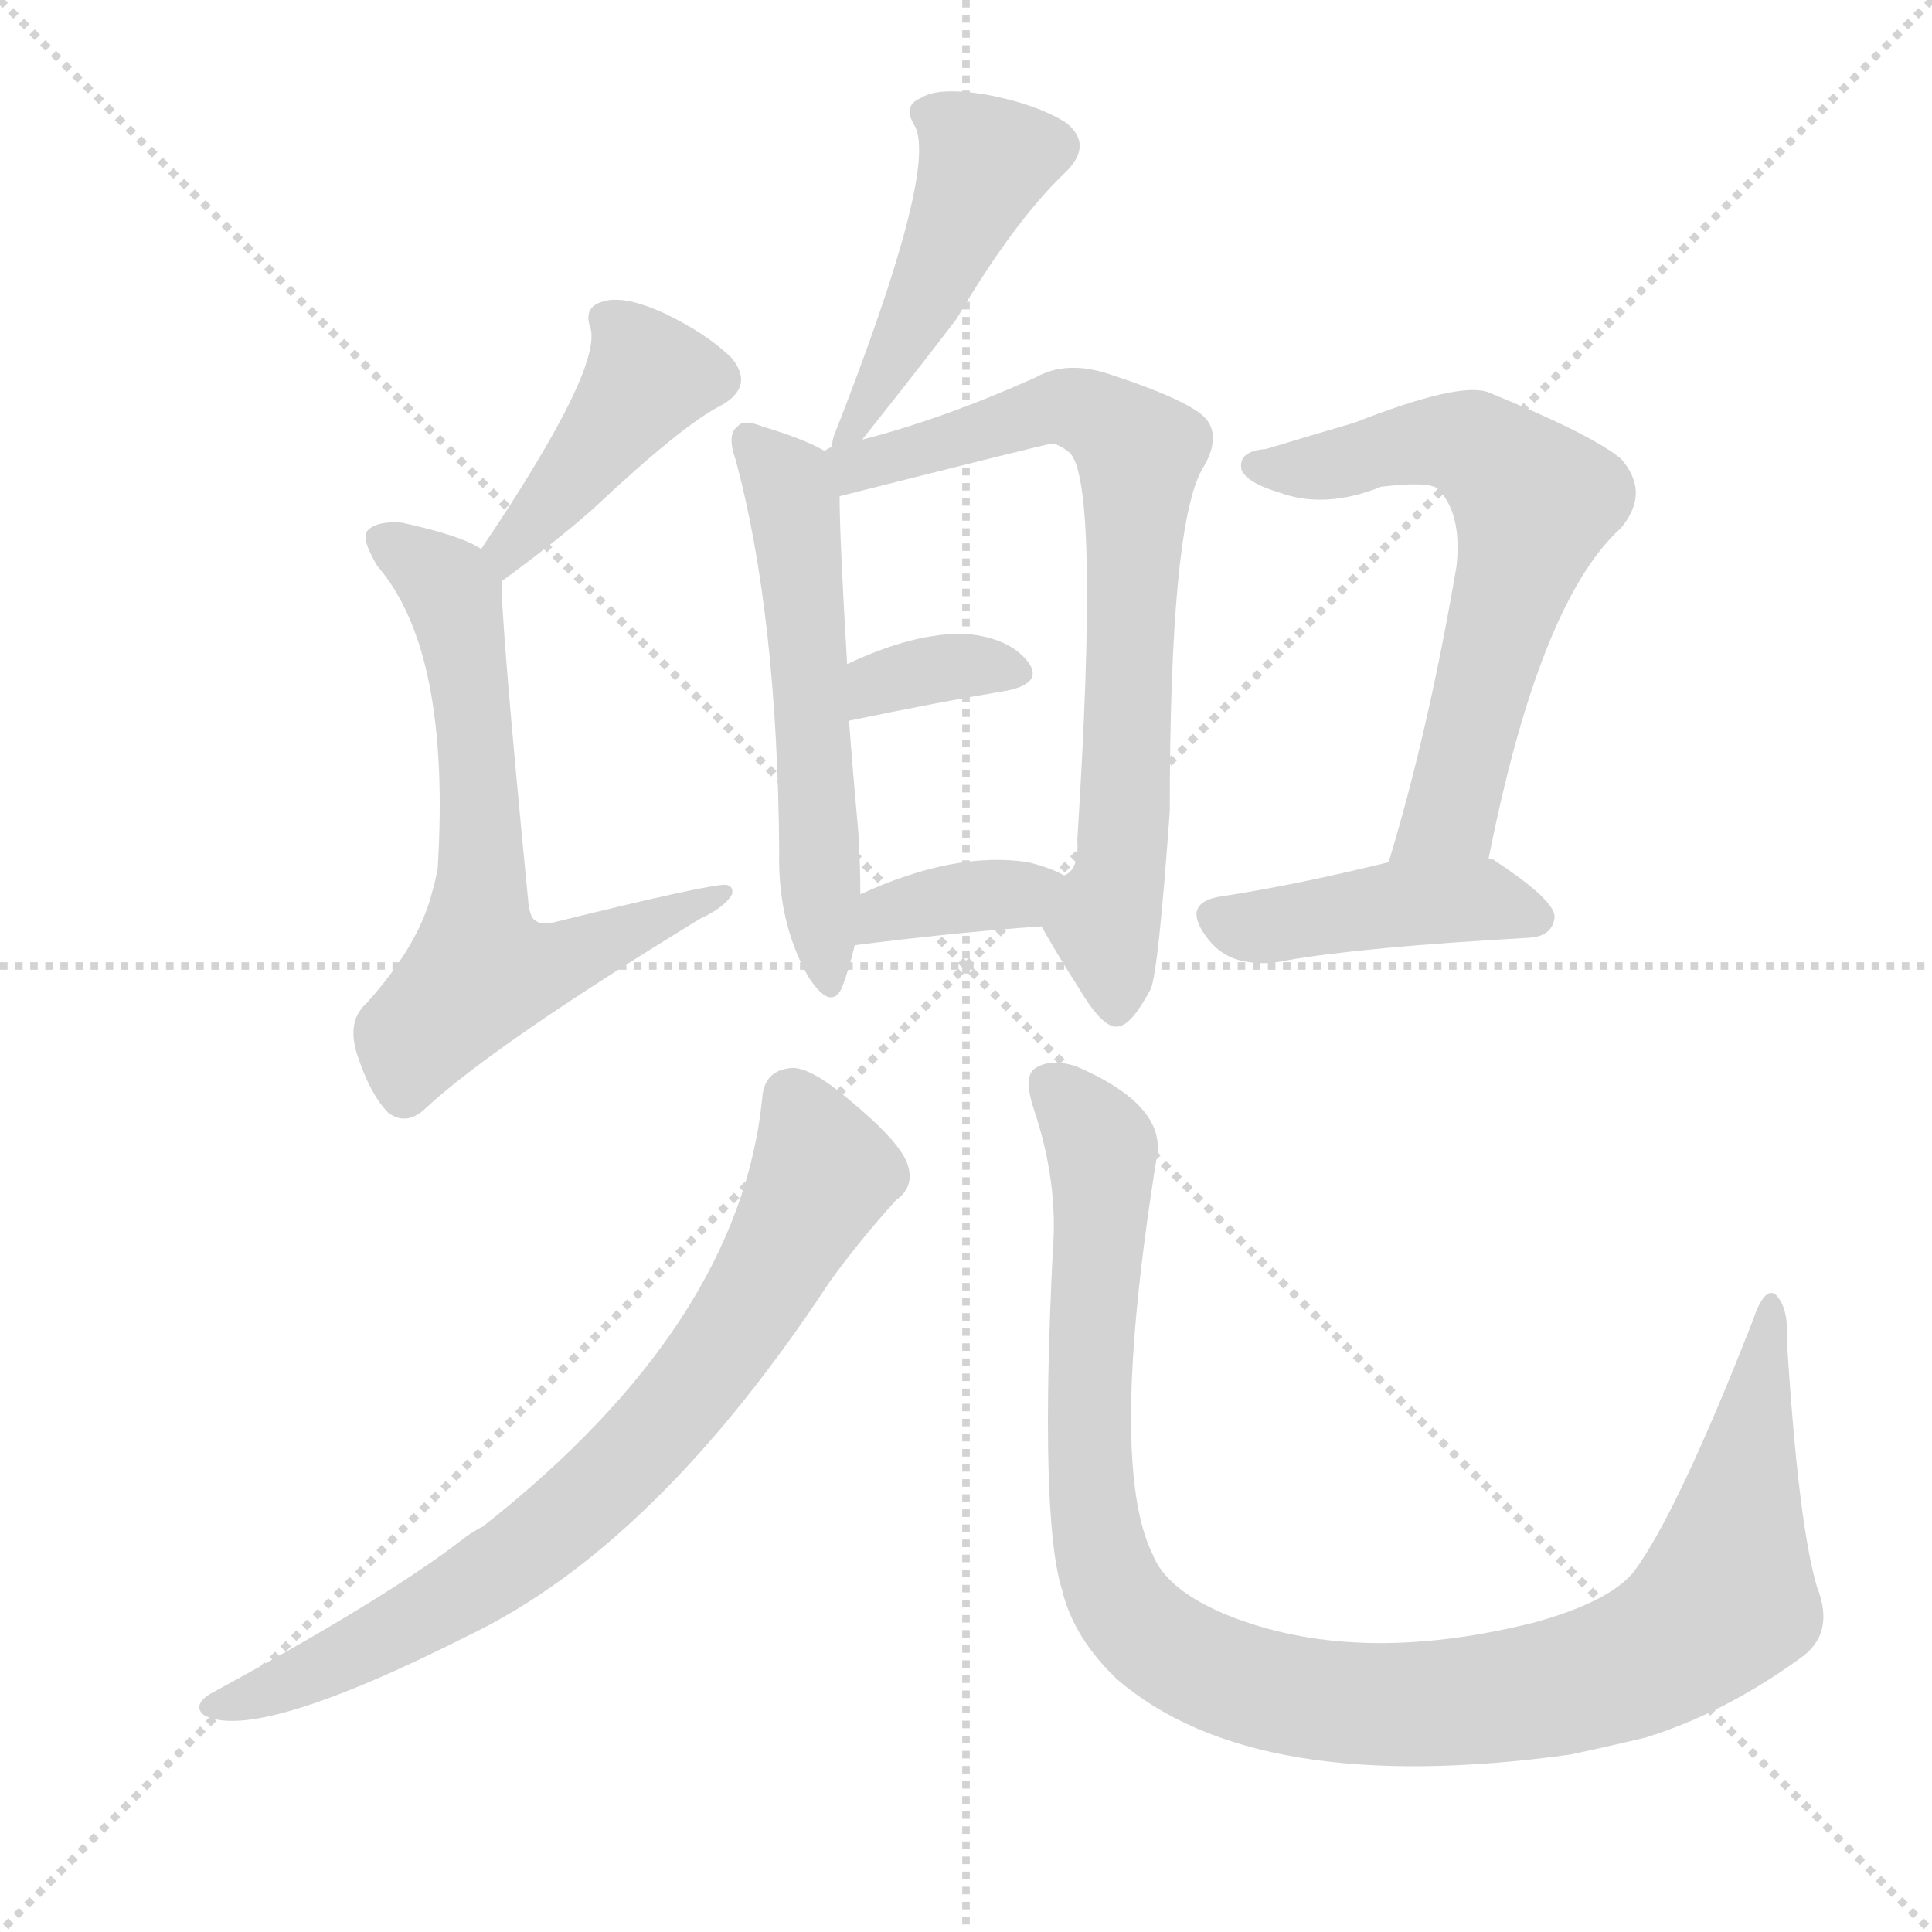
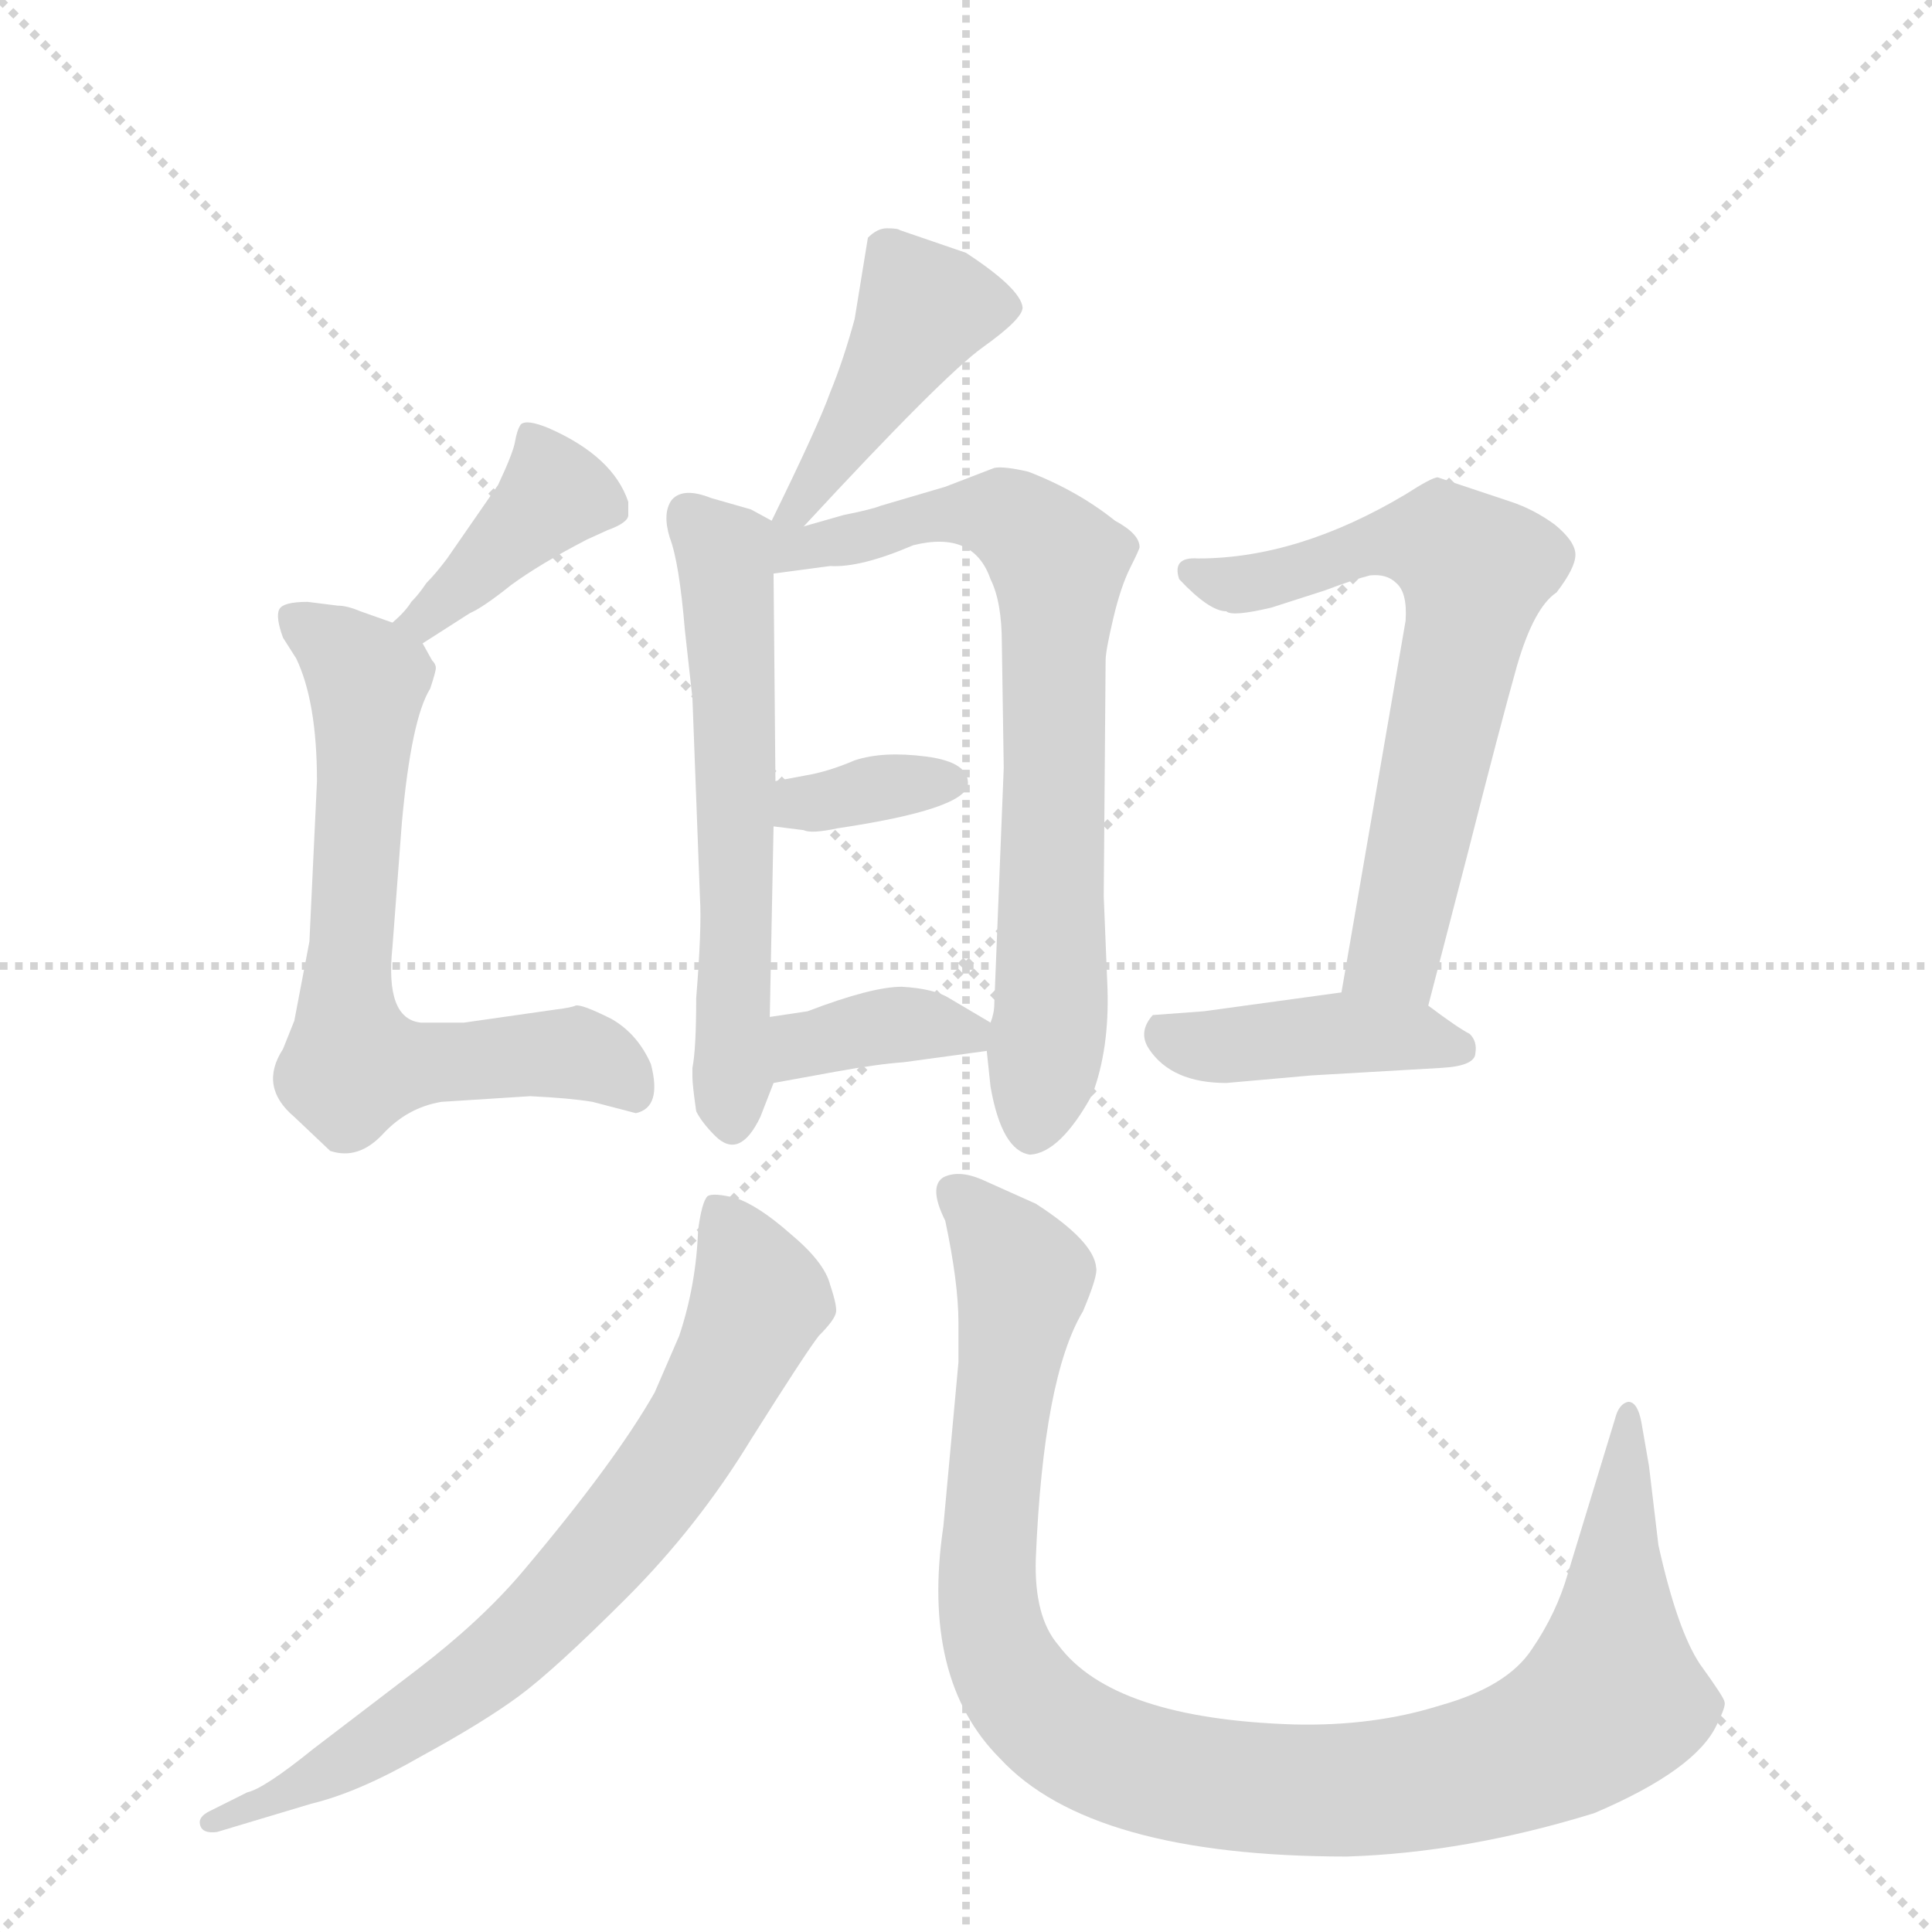
<svg xmlns="http://www.w3.org/2000/svg" version="1.1" viewBox="0 0 1024 1024">
  <g stroke="lightgray" stroke-dasharray="1,1" stroke-width="1" transform="scale(4, 4)">
    <line x1="0" y1="0" x2="256" y2="256" />
    <line x1="256" y1="0" x2="0" y2="256" />
    <line x1="128" y1="0" x2="128" y2="256" />
    <line x1="0" y1="128" x2="256" y2="128" />
  </g>
-   <g transform="scale(1, -1) translate(0, -900)">
+   <g transform="scale(1, -1) translate(0, -848)">
    <style type="text/css">
      
        @keyframes keyframes0 {
          from {
            stroke: blue;
-             stroke-dashoffset: 418;
-             stroke-width: 128;
-           }
-           58% {
+             stroke-dashoffset: 434;
+             stroke-width: 128;
+           }
+           59% {
            animation-timing-function: step-end;
            stroke: blue;
            stroke-dashoffset: 0;
            stroke-width: 128;
          }
          to {
            stroke: black;
            stroke-width: 1024;
          }
        }
        #make-me-a-hanzi-animation-0 {
-           animation: keyframes0 0.59s both;
+           animation: keyframes0 0.603s both;
          animation-delay: 0s;
          animation-timing-function: linear;
        }
      
        @keyframes keyframes1 {
          from {
            stroke: blue;
-             stroke-dashoffset: 642;
+             stroke-dashoffset: 583;
+             stroke-width: 128;
+           }
+           65% {
+             animation-timing-function: step-end;
+             stroke: blue;
+             stroke-dashoffset: 0;
+             stroke-width: 128;
+           }
+           to {
+             stroke: black;
+             stroke-width: 1024;
+           }
+         }
+         #make-me-a-hanzi-animation-1 {
+           animation: keyframes1 0.724s both;
+           animation-delay: 0.603s;
+           animation-timing-function: linear;
+         }
+       
+         @keyframes keyframes2 {
+           from {
+             stroke: blue;
+             stroke-dashoffset: 720;
+             stroke-width: 128;
+           }
+           70% {
+             animation-timing-function: step-end;
+             stroke: blue;
+             stroke-dashoffset: 0;
+             stroke-width: 128;
+           }
+           to {
+             stroke: black;
+             stroke-width: 1024;
+           }
+         }
+         #make-me-a-hanzi-animation-2 {
+           animation: keyframes2 0.836s both;
+           animation-delay: 1.328s;
+           animation-timing-function: linear;
+         }
+       
+         @keyframes keyframes3 {
+           from {
+             stroke: blue;
+             stroke-dashoffset: 348;
+             stroke-width: 128;
+           }
+           53% {
+             animation-timing-function: step-end;
+             stroke: blue;
+             stroke-dashoffset: 0;
+             stroke-width: 128;
+           }
+           to {
+             stroke: black;
+             stroke-width: 1024;
+           }
+         }
+         #make-me-a-hanzi-animation-3 {
+           animation: keyframes3 0.533s both;
+           animation-delay: 2.164s;
+           animation-timing-function: linear;
+         }
+       
+         @keyframes keyframes4 {
+           from {
+             stroke: blue;
+             stroke-dashoffset: 364;
+             stroke-width: 128;
+           }
+           54% {
+             animation-timing-function: step-end;
+             stroke: blue;
+             stroke-dashoffset: 0;
+             stroke-width: 128;
+           }
+           to {
+             stroke: black;
+             stroke-width: 1024;
+           }
+         }
+         #make-me-a-hanzi-animation-4 {
+           animation: keyframes4 0.546s both;
+           animation-delay: 2.697s;
+           animation-timing-function: linear;
+         }
+       
+         @keyframes keyframes5 {
+           from {
+             stroke: blue;
+             stroke-dashoffset: 390;
+             stroke-width: 128;
+           }
+           56% {
+             animation-timing-function: step-end;
+             stroke: blue;
+             stroke-dashoffset: 0;
+             stroke-width: 128;
+           }
+           to {
+             stroke: black;
+             stroke-width: 1024;
+           }
+         }
+         #make-me-a-hanzi-animation-5 {
+           animation: keyframes5 0.567s both;
+           animation-delay: 3.243s;
+           animation-timing-function: linear;
+         }
+       
+         @keyframes keyframes6 {
+           from {
+             stroke: blue;
+             stroke-dashoffset: 663;
            stroke-width: 128;
          }
          68% {
            animation-timing-function: step-end;
            stroke: blue;
            stroke-dashoffset: 0;
            stroke-width: 128;
          }
          to {
            stroke: black;
            stroke-width: 1024;
          }
        }
-         #make-me-a-hanzi-animation-1 {
-           animation: keyframes1 0.772s both;
-           animation-delay: 0.59s;
-           animation-timing-function: linear;
-         }
-       
-         @keyframes keyframes2 {
-           from {
-             stroke: blue;
-             stroke-dashoffset: 460;
-             stroke-width: 128;
-           }
-           60% {
-             animation-timing-function: step-end;
-             stroke: blue;
-             stroke-dashoffset: 0;
-             stroke-width: 128;
-           }
-           to {
-             stroke: black;
-             stroke-width: 1024;
-           }
-         }
-         #make-me-a-hanzi-animation-2 {
-           animation: keyframes2 0.624s both;
-           animation-delay: 1.363s;
-           animation-timing-function: linear;
-         }
-       
-         @keyframes keyframes3 {
-           from {
-             stroke: blue;
-             stroke-dashoffset: 549;
-             stroke-width: 128;
-           }
-           64% {
-             animation-timing-function: step-end;
-             stroke: blue;
-             stroke-dashoffset: 0;
-             stroke-width: 128;
-           }
-           to {
-             stroke: black;
-             stroke-width: 1024;
-           }
-         }
-         #make-me-a-hanzi-animation-3 {
-           animation: keyframes3 0.697s both;
-           animation-delay: 1.987s;
-           animation-timing-function: linear;
-         }
-       
-         @keyframes keyframes4 {
-           from {
-             stroke: blue;
-             stroke-dashoffset: 728;
+         #make-me-a-hanzi-animation-6 {
+           animation: keyframes6 0.79s both;
+           animation-delay: 3.81s;
+           animation-timing-function: linear;
+         }
+       
+         @keyframes keyframes7 {
+           from {
+             stroke: blue;
+             stroke-dashoffset: 641;
+             stroke-width: 128;
+           }
+           68% {
+             animation-timing-function: step-end;
+             stroke: blue;
+             stroke-dashoffset: 0;
+             stroke-width: 128;
+           }
+           to {
+             stroke: black;
+             stroke-width: 1024;
+           }
+         }
+         #make-me-a-hanzi-animation-7 {
+           animation: keyframes7 0.772s both;
+           animation-delay: 4.6s;
+           animation-timing-function: linear;
+         }
+       
+         @keyframes keyframes8 {
+           from {
+             stroke: blue;
+             stroke-dashoffset: 413;
+             stroke-width: 128;
+           }
+           57% {
+             animation-timing-function: step-end;
+             stroke: blue;
+             stroke-dashoffset: 0;
+             stroke-width: 128;
+           }
+           to {
+             stroke: black;
+             stroke-width: 1024;
+           }
+         }
+         #make-me-a-hanzi-animation-8 {
+           animation: keyframes8 0.586s both;
+           animation-delay: 5.372s;
+           animation-timing-function: linear;
+         }
+       
+         @keyframes keyframes9 {
+           from {
+             stroke: blue;
+             stroke-dashoffset: 722;
            stroke-width: 128;
          }
          70% {
            animation-timing-function: step-end;
            stroke: blue;
            stroke-dashoffset: 0;
            stroke-width: 128;
          }
          to {
            stroke: black;
            stroke-width: 1024;
          }
        }
-         #make-me-a-hanzi-animation-4 {
-           animation: keyframes4 0.842s both;
-           animation-delay: 2.684s;
-           animation-timing-function: linear;
-         }
-       
-         @keyframes keyframes5 {
-           from {
-             stroke: blue;
-             stroke-dashoffset: 344;
-             stroke-width: 128;
-           }
-           53% {
-             animation-timing-function: step-end;
-             stroke: blue;
-             stroke-dashoffset: 0;
-             stroke-width: 128;
-           }
-           to {
-             stroke: black;
-             stroke-width: 1024;
-           }
-         }
-         #make-me-a-hanzi-animation-5 {
-           animation: keyframes5 0.53s both;
-           animation-delay: 3.526s;
-           animation-timing-function: linear;
-         }
-       
-         @keyframes keyframes6 {
-           from {
-             stroke: blue;
-             stroke-dashoffset: 360;
-             stroke-width: 128;
-           }
-           54% {
-             animation-timing-function: step-end;
-             stroke: blue;
-             stroke-dashoffset: 0;
-             stroke-width: 128;
-           }
-           to {
-             stroke: black;
-             stroke-width: 1024;
-           }
-         }
-         #make-me-a-hanzi-animation-6 {
-           animation: keyframes6 0.543s both;
-           animation-delay: 4.056s;
-           animation-timing-function: linear;
-         }
-       
-         @keyframes keyframes7 {
-           from {
-             stroke: blue;
-             stroke-dashoffset: 621;
-             stroke-width: 128;
-           }
-           67% {
-             animation-timing-function: step-end;
-             stroke: blue;
-             stroke-dashoffset: 0;
-             stroke-width: 128;
-           }
-           to {
-             stroke: black;
-             stroke-width: 1024;
-           }
-         }
-         #make-me-a-hanzi-animation-7 {
-           animation: keyframes7 0.755s both;
-           animation-delay: 4.599s;
-           animation-timing-function: linear;
-         }
-       
-         @keyframes keyframes8 {
-           from {
-             stroke: blue;
-             stroke-dashoffset: 428;
-             stroke-width: 128;
-           }
-           58% {
-             animation-timing-function: step-end;
-             stroke: blue;
-             stroke-dashoffset: 0;
-             stroke-width: 128;
-           }
-           to {
-             stroke: black;
-             stroke-width: 1024;
-           }
-         }
-         #make-me-a-hanzi-animation-8 {
-           animation: keyframes8 0.598s both;
-           animation-delay: 5.354s;
-           animation-timing-function: linear;
-         }
-       
-         @keyframes keyframes9 {
-           from {
-             stroke: blue;
-             stroke-dashoffset: 743;
-             stroke-width: 128;
-           }
-           71% {
-             animation-timing-function: step-end;
-             stroke: blue;
-             stroke-dashoffset: 0;
-             stroke-width: 128;
-           }
-           to {
-             stroke: black;
-             stroke-width: 1024;
-           }
-         }
        #make-me-a-hanzi-animation-9 {
-           animation: keyframes9 0.855s both;
-           animation-delay: 5.953s;
+           animation: keyframes9 0.838s both;
+           animation-delay: 5.958s;
          animation-timing-function: linear;
        }
      
        @keyframes keyframes10 {
          from {
            stroke: blue;
-             stroke-dashoffset: 1049;
+             stroke-dashoffset: 1026;
            stroke-width: 128;
          }
          77% {
            animation-timing-function: step-end;
            stroke: blue;
            stroke-dashoffset: 0;
            stroke-width: 128;
          }
          to {
            stroke: black;
            stroke-width: 1024;
          }
        }
        #make-me-a-hanzi-animation-10 {
-           animation: keyframes10 1.104s both;
-           animation-delay: 6.807s;
+           animation: keyframes10 1.085s both;
+           animation-delay: 6.795s;
          animation-timing-function: linear;
        }
      
    </style>
-     <path d="M 266 592 Q 296 614 314 630 Q 362 675 382 685 Q 400 695 388 710 Q 375 723 352 734 Q 330 744 319 740 Q 309 737 313 726 Q 319 704 255 609 C 238 584 242 574 266 592 Z" fill="lightgray" />
-     <path d="M 255 609 Q 245 616 213 623 Q 200 624 195 619 Q 191 615 200 600 Q 239 555 232 440 Q 231 434 229 427 Q 222 399 194 368 Q 184 359 189 342 Q 196 320 206 310 Q 216 303 226 313 Q 263 347 371 413 Q 384 419 388 426 Q 389 430 385 431 Q 378 432 293 411 Q 286 410 284 412 Q 281 413 280 422 Q 265 576 266 592 C 266 604 266 604 255 609 Z" fill="lightgray" />
-     <path d="M 457 667 Q 488 706 507 731 Q 537 782 564 808 Q 580 823 565 835 Q 549 845 522 850 Q 497 854 488 848 Q 478 844 485 833 Q 497 809 442 669 Q 441 666 441 663 C 436 641 438 644 457 667 Z" fill="lightgray" />
-     <path d="M 437 661 Q 427 667 404 674 Q 394 678 391 674 Q 385 670 390 656 Q 412 574 413 449 Q 412 412 428 383 Q 440 364 446 376 Q 450 386 453 399 L 456 426 Q 456 441 455 458 Q 452 491 450 518 L 449 548 Q 445 615 445 637 C 445 657 445 657 437 661 Z" fill="lightgray" />
-     <path d="M 552 409 Q 561 393 572 376 Q 585 354 593 356 Q 600 357 610 376 Q 614 386 620 470 Q 620 620 637 651 Q 647 667 640 677 Q 633 687 587 702 Q 565 709 549 700 Q 500 678 457 667 L 441 663 Q 440 663 437 661 C 408 652 416 630 445 637 Q 556 665 558 665 Q 562 664 567 660 Q 583 644 571 455 Q 572 439 564 436 C 551 411 551 411 552 409 Z" fill="lightgray" />
-     <path d="M 450 518 Q 498 528 534 534 Q 553 538 545 549 Q 535 562 512 564 Q 485 565 449 548 C 422 535 421 512 450 518 Z" fill="lightgray" />
-     <path d="M 453 399 Q 508 406 552 409 C 582 411 591 422 564 436 Q 557 440 545 443 Q 506 449 456 426 C 429 414 423 395 453 399 Z" fill="lightgray" />
-     <path d="M 789 445 Q 816 581 859 620 Q 875 639 859 657 Q 843 670 789 692 Q 774 698 718 676 Q 694 669 671 662 Q 656 661 658 651 Q 661 644 678 639 Q 702 630 732 642 Q 757 645 762 641 Q 775 628 772 600 Q 757 512 736 443 C 727 414 783 416 789 445 Z" fill="lightgray" />
-     <path d="M 736 443 Q 687 431 648 425 Q 626 422 639 404 Q 646 394 657 391 Q 669 388 682 391 Q 722 398 811 403 Q 823 404 824 414 Q 824 423 792 444 Q 791 445 789 445 L 736 443 Z" fill="lightgray" />
-     <path d="M 404 318 Q 392 198 256 91 Q 250 88 245 84 Q 205 53 111 2 Q 102 -4 108 -9 Q 135 -24 248 33 Q 348 81 440 221 Q 456 243 475 264 Q 485 271 481 283 Q 477 295 449 318 Q 430 334 420 334 Q 405 333 404 318 Z" fill="lightgray" />
-     <path d="M 963 59 Q 953 93 947 191 Q 948 207 941 214 Q 935 218 929 200 Q 889 98 866 67 Q 853 51 813 40 Q 717 16 648 45 Q 618 58 611 76 Q 587 124 613 286 Q 619 314 570 335 Q 557 339 549 334 Q 542 330 548 312 Q 561 273 558 237 Q 551 95 563 57 Q 569 32 592 10 Q 665 -53 832 -30 Q 851 -26 872 -21 Q 914 -8 954 21 Q 973 34 963 59 Z" fill="lightgray" />
+     <path d="M 426 569 Q 500 649 521 664 Q 542 679 542 685 Q 541 695 512 714 L 477 726 Q 476 727 470 727 Q 465 727 460 722 L 453 679 Q 447 657 440 640 Q 434 623 409 572 C 396 545 406 547 426 569 Z" fill="lightgray" />
+     <path d="M 409 572 L 398 578 L 377 584 Q 362 590 356 583 Q 351 576 355 563 Q 360 550 363 514 L 367 478 L 371 372 Q 372 356 369 319 Q 369 292 367 282 L 367 277 Q 367 273 369 259 Q 372 253 379 246 Q 392 233 403 256 L 410 274 L 408 309 L 410 410 L 411 434 L 410 544 C 410 572 410 572 409 572 Z" fill="lightgray" />
+     <path d="M 527 600 L 501 590 L 467 580 Q 462 578 447 575 L 426 569 C 397 561 371 539 410 544 L 440 548 Q 456 547 484 559 Q 516 567 525 541 Q 531 529 531 507 L 532 441 L 527 316 Q 527 311 525 306 L 523 291 L 525 272 Q 531 238 546 236 Q 562 237 579 268 Q 588 292 587 324 L 585 373 L 586 498 Q 586 503 590 520 Q 594 537 599 547 Q 604 557 604 558 Q 604 565 591 572 Q 571 588 545 598 Q 532 601 527 600 Z" fill="lightgray" />
+     <path d="M 410 410 L 426 408 Q 430 406 444 409 Q 511 419 513 432 Q 514 444 491 447 Q 468 450 453 445 Q 439 439 427 437 L 411 434 C 382 428 380 414 410 410 Z" fill="lightgray" />
+     <path d="M 410 274 L 443 280 Q 465 284 479 285 L 523 291 C 545 294 545 294 525 306 L 503 319 Q 495 324 478 325 Q 462 325 428 312 L 408 309 C 378 305 380 269 410 274 Z" fill="lightgray" />
+     <path d="M 224 507 L 249 523 Q 256 526 271 538 Q 286 549 311 562 L 322 567 Q 333 571 333 575 L 333 582 Q 325 606 291 621 Q 279 626 276 623 Q 274 620 273 614 Q 272 608 264 591 L 237 552 Q 231 544 226 539 Q 222 533 218 529 Q 215 524 208 518 C 186 498 199 491 224 507 Z" fill="lightgray" />
+     <path d="M 164 349 L 156 307 L 150 292 Q 137 272 156 256 L 175 238 Q 190 233 203 247 Q 216 261 234 264 L 281 267 Q 302 266 314 264 L 337 258 Q 351 261 345 284 Q 338 300 324 308 Q 308 316 305 315 Q 303 314 295 313 L 246 306 L 223 306 Q 204 308 208 346 L 213 412 Q 218 467 228 483 Q 231 492 231 494 Q 231 496 229 498 L 224 507 L 208 518 L 191 524 Q 184 527 179 527 L 163 529 Q 150 529 148 525 Q 146 521 150 510 L 157 499 Q 168 476 168 434 L 164 349 Z" fill="lightgray" />
+     <path d="M 745 519 L 711 322 C 706 292 749 286 757 315 L 778 396 Q 795 463 804 495 Q 813 526 825 534 Q 835 547 835 554 Q 835 561 824 570 Q 813 578 801 582 L 762 595 Q 759 595 745 586 Q 688 552 635 552 Q 621 553 625 541 Q 641 524 650 524 Q 653 521 674 526 L 702 535 Q 718 541 726 543 Q 735 544 740 539 Q 746 534 745 519 Z" fill="lightgray" />
+     <path d="M 711 322 L 638 312 L 611 310 Q 603 301 609 292 Q 621 274 650 274 L 695 278 L 764 282 Q 782 283 782 290 Q 783 296 779 300 Q 773 303 757 315 C 742 326 741 326 711 322 Z" fill="lightgray" />
+     <path d="M 115 -123 L 165 -108 Q 190 -102 223 -83 Q 256 -65 275 -51 Q 294 -37 332 1 Q 370 39 398 85 Q 427 131 434 140 Q 442 148 443 152 Q 444 155 440 167 Q 437 179 419 194 Q 402 209 390 213 Q 378 216 375 214 Q 372 211 370 196 Q 369 167 360 140 L 347 110 Q 326 73 277 15 Q 255 -11 221 -37 L 166 -79 Q 140 -100 131 -102 L 111 -112 Q 105 -115 106 -119 Q 107 -124 115 -123 Z" fill="lightgray" />
+     <path d="M 874 71 L 870 94 Q 868 105 863 105 Q 858 104 856 96 L 831 14 Q 825 -7 812 -26 Q 799 -46 763 -56 Q 728 -67 686 -66 Q 590 -63 561 -24 Q 548 -9 549 22 Q 553 118 574 153 Q 582 172 581 176 Q 580 190 549 210 L 520 223 Q 508 228 500 224 Q 492 219 501 201 Q 508 168 508 147 L 508 126 L 500 39 Q 488 -42 530 -84 Q 578 -136 714 -136 Q 777 -134 845 -113 Q 899 -90 910 -66 Q 915 -56 914 -54 Q 914 -52 901 -34 Q 889 -16 879 29 L 874 71 Z" fill="lightgray" />
    <clipPath id="make-me-a-hanzi-clip-0">
-       <path d="M 266 592 Q 296 614 314 630 Q 362 675 382 685 Q 400 695 388 710 Q 375 723 352 734 Q 330 744 319 740 Q 309 737 313 726 Q 319 704 255 609 C 238 584 242 574 266 592 Z" />
-     </clipPath>
-     <path clip-path="url(#make-me-a-hanzi-clip-0)" d="M 378 699 L 344 701 L 308 652 L 269 612 L 270 601" fill="none" id="make-me-a-hanzi-animation-0" stroke-dasharray="290 580" stroke-linecap="round" />
+       <path d="M 426 569 Q 500 649 521 664 Q 542 679 542 685 Q 541 695 512 714 L 477 726 Q 476 727 470 727 Q 465 727 460 722 L 453 679 Q 447 657 440 640 Q 434 623 409 572 C 396 545 406 547 426 569 Z" />
+     </clipPath>
+     <path clip-path="url(#make-me-a-hanzi-clip-0)" d="M 533 685 L 490 684 L 441 602 L 431 595 L 429 582 L 415 581" fill="none" id="make-me-a-hanzi-animation-0" stroke-dasharray="306 612" stroke-linecap="round" />
    <clipPath id="make-me-a-hanzi-clip-1">
-       <path d="M 255 609 Q 245 616 213 623 Q 200 624 195 619 Q 191 615 200 600 Q 239 555 232 440 Q 231 434 229 427 Q 222 399 194 368 Q 184 359 189 342 Q 196 320 206 310 Q 216 303 226 313 Q 263 347 371 413 Q 384 419 388 426 Q 389 430 385 431 Q 378 432 293 411 Q 286 410 284 412 Q 281 413 280 422 Q 265 576 266 592 C 266 604 266 604 255 609 Z" />
-     </clipPath>
-     <path clip-path="url(#make-me-a-hanzi-clip-1)" d="M 201 615 L 240 584 L 255 483 L 255 385 L 287 387 L 383 426" fill="none" id="make-me-a-hanzi-animation-1" stroke-dasharray="514 1028" stroke-linecap="round" />
+       <path d="M 409 572 L 398 578 L 377 584 Q 362 590 356 583 Q 351 576 355 563 Q 360 550 363 514 L 367 478 L 371 372 Q 372 356 369 319 Q 369 292 367 282 L 367 277 Q 367 273 369 259 Q 372 253 379 246 Q 392 233 403 256 L 410 274 L 408 309 L 410 410 L 411 434 L 410 544 C 410 572 410 572 409 572 Z" />
+     </clipPath>
+     <path clip-path="url(#make-me-a-hanzi-clip-1)" d="M 364 576 L 385 550 L 389 256" fill="none" id="make-me-a-hanzi-animation-1" stroke-dasharray="455 910" stroke-linecap="round" />
    <clipPath id="make-me-a-hanzi-clip-2">
-       <path d="M 457 667 Q 488 706 507 731 Q 537 782 564 808 Q 580 823 565 835 Q 549 845 522 850 Q 497 854 488 848 Q 478 844 485 833 Q 497 809 442 669 Q 441 666 441 663 C 436 641 438 644 457 667 Z" />
-     </clipPath>
-     <path clip-path="url(#make-me-a-hanzi-clip-2)" d="M 496 839 L 522 814 L 495 750 L 445 665" fill="none" id="make-me-a-hanzi-animation-2" stroke-dasharray="332 664" stroke-linecap="round" />
+       <path d="M 527 600 L 501 590 L 467 580 Q 462 578 447 575 L 426 569 C 397 561 371 539 410 544 L 440 548 Q 456 547 484 559 Q 516 567 525 541 Q 531 529 531 507 L 532 441 L 527 316 Q 527 311 525 306 L 523 291 L 525 272 Q 531 238 546 236 Q 562 237 579 268 Q 588 292 587 324 L 585 373 L 586 498 Q 586 503 590 520 Q 594 537 599 547 Q 604 557 604 558 Q 604 565 591 572 Q 571 588 545 598 Q 532 601 527 600 Z" />
+     </clipPath>
+     <path clip-path="url(#make-me-a-hanzi-clip-2)" d="M 412 565 L 422 558 L 434 559 L 499 575 L 531 575 L 561 549 L 557 316 L 547 249" fill="none" id="make-me-a-hanzi-animation-2" stroke-dasharray="592 1184" stroke-linecap="round" />
    <clipPath id="make-me-a-hanzi-clip-3">
-       <path d="M 437 661 Q 427 667 404 674 Q 394 678 391 674 Q 385 670 390 656 Q 412 574 413 449 Q 412 412 428 383 Q 440 364 446 376 Q 450 386 453 399 L 456 426 Q 456 441 455 458 Q 452 491 450 518 L 449 548 Q 445 615 445 637 C 445 657 445 657 437 661 Z" />
-     </clipPath>
-     <path clip-path="url(#make-me-a-hanzi-clip-3)" d="M 398 667 L 417 643 L 424 610 L 438 382" fill="none" id="make-me-a-hanzi-animation-3" stroke-dasharray="421 842" stroke-linecap="round" />
+       <path d="M 410 410 L 426 408 Q 430 406 444 409 Q 511 419 513 432 Q 514 444 491 447 Q 468 450 453 445 Q 439 439 427 437 L 411 434 C 382 428 380 414 410 410 Z" />
+     </clipPath>
+     <path clip-path="url(#make-me-a-hanzi-clip-3)" d="M 415 416 L 462 430 L 505 434" fill="none" id="make-me-a-hanzi-animation-3" stroke-dasharray="220 440" stroke-linecap="round" />
    <clipPath id="make-me-a-hanzi-clip-4">
-       <path d="M 552 409 Q 561 393 572 376 Q 585 354 593 356 Q 600 357 610 376 Q 614 386 620 470 Q 620 620 637 651 Q 647 667 640 677 Q 633 687 587 702 Q 565 709 549 700 Q 500 678 457 667 L 441 663 Q 440 663 437 661 C 408 652 416 630 445 637 Q 556 665 558 665 Q 562 664 567 660 Q 583 644 571 455 Q 572 439 564 436 C 551 411 551 411 552 409 Z" />
-     </clipPath>
-     <path clip-path="url(#make-me-a-hanzi-clip-4)" d="M 442 656 L 457 651 L 561 684 L 576 682 L 604 660 L 597 459 L 585 411 L 592 366" fill="none" id="make-me-a-hanzi-animation-4" stroke-dasharray="600 1200" stroke-linecap="round" />
+       <path d="M 410 274 L 443 280 Q 465 284 479 285 L 523 291 C 545 294 545 294 525 306 L 503 319 Q 495 324 478 325 Q 462 325 428 312 L 408 309 C 378 305 380 269 410 274 Z" />
+     </clipPath>
+     <path clip-path="url(#make-me-a-hanzi-clip-4)" d="M 415 280 L 426 295 L 456 302 L 492 305 L 514 300" fill="none" id="make-me-a-hanzi-animation-4" stroke-dasharray="236 472" stroke-linecap="round" />
    <clipPath id="make-me-a-hanzi-clip-5">
-       <path d="M 450 518 Q 498 528 534 534 Q 553 538 545 549 Q 535 562 512 564 Q 485 565 449 548 C 422 535 421 512 450 518 Z" />
-     </clipPath>
-     <path clip-path="url(#make-me-a-hanzi-clip-5)" d="M 457 526 L 465 538 L 475 541 L 516 548 L 537 543" fill="none" id="make-me-a-hanzi-animation-5" stroke-dasharray="216 432" stroke-linecap="round" />
+       <path d="M 224 507 L 249 523 Q 256 526 271 538 Q 286 549 311 562 L 322 567 Q 333 571 333 575 L 333 582 Q 325 606 291 621 Q 279 626 276 623 Q 274 620 273 614 Q 272 608 264 591 L 237 552 Q 231 544 226 539 Q 222 533 218 529 Q 215 524 208 518 C 186 498 199 491 224 507 Z" />
+     </clipPath>
+     <path clip-path="url(#make-me-a-hanzi-clip-5)" d="M 283 616 L 290 581 L 226 520 L 216 521" fill="none" id="make-me-a-hanzi-animation-5" stroke-dasharray="262 524" stroke-linecap="round" />
    <clipPath id="make-me-a-hanzi-clip-6">
-       <path d="M 453 399 Q 508 406 552 409 C 582 411 591 422 564 436 Q 557 440 545 443 Q 506 449 456 426 C 429 414 423 395 453 399 Z" />
-     </clipPath>
-     <path clip-path="url(#make-me-a-hanzi-clip-6)" d="M 460 405 L 470 417 L 557 431" fill="none" id="make-me-a-hanzi-animation-6" stroke-dasharray="232 464" stroke-linecap="round" />
+       <path d="M 164 349 L 156 307 L 150 292 Q 137 272 156 256 L 175 238 Q 190 233 203 247 Q 216 261 234 264 L 281 267 Q 302 266 314 264 L 337 258 Q 351 261 345 284 Q 338 300 324 308 Q 308 316 305 315 Q 303 314 295 313 L 246 306 L 223 306 Q 204 308 208 346 L 213 412 Q 218 467 228 483 Q 231 492 231 494 Q 231 496 229 498 L 224 507 L 208 518 L 191 524 Q 184 527 179 527 L 163 529 Q 150 529 148 525 Q 146 521 150 510 L 157 499 Q 168 476 168 434 L 164 349 Z" />
+     </clipPath>
+     <path clip-path="url(#make-me-a-hanzi-clip-6)" d="M 158 519 L 195 488 L 183 324 L 187 284 L 308 290 L 334 270" fill="none" id="make-me-a-hanzi-animation-6" stroke-dasharray="535 1070" stroke-linecap="round" />
    <clipPath id="make-me-a-hanzi-clip-7">
-       <path d="M 789 445 Q 816 581 859 620 Q 875 639 859 657 Q 843 670 789 692 Q 774 698 718 676 Q 694 669 671 662 Q 656 661 658 651 Q 661 644 678 639 Q 702 630 732 642 Q 757 645 762 641 Q 775 628 772 600 Q 757 512 736 443 C 727 414 783 416 789 445 Z" />
-     </clipPath>
-     <path clip-path="url(#make-me-a-hanzi-clip-7)" d="M 666 653 L 698 652 L 769 666 L 787 660 L 813 634 L 768 468 L 742 448" fill="none" id="make-me-a-hanzi-animation-7" stroke-dasharray="493 986" stroke-linecap="round" />
+       <path d="M 745 519 L 711 322 C 706 292 749 286 757 315 L 778 396 Q 795 463 804 495 Q 813 526 825 534 Q 835 547 835 554 Q 835 561 824 570 Q 813 578 801 582 L 762 595 Q 759 595 745 586 Q 688 552 635 552 Q 621 553 625 541 Q 641 524 650 524 Q 653 521 674 526 L 702 535 Q 718 541 726 543 Q 735 544 740 539 Q 746 534 745 519 Z" />
+     </clipPath>
+     <path clip-path="url(#make-me-a-hanzi-clip-7)" d="M 637 540 L 663 538 L 749 562 L 764 560 L 782 546 L 742 355 L 737 341 L 720 328" fill="none" id="make-me-a-hanzi-animation-7" stroke-dasharray="513 1026" stroke-linecap="round" />
    <clipPath id="make-me-a-hanzi-clip-8">
-       <path d="M 736 443 Q 687 431 648 425 Q 626 422 639 404 Q 646 394 657 391 Q 669 388 682 391 Q 722 398 811 403 Q 823 404 824 414 Q 824 423 792 444 Q 791 445 789 445 L 736 443 Z" />
-     </clipPath>
-     <path clip-path="url(#make-me-a-hanzi-clip-8)" d="M 645 414 L 665 408 L 790 423 L 814 414" fill="none" id="make-me-a-hanzi-animation-8" stroke-dasharray="300 600" stroke-linecap="round" />
+       <path d="M 711 322 L 638 312 L 611 310 Q 603 301 609 292 Q 621 274 650 274 L 695 278 L 764 282 Q 782 283 782 290 Q 783 296 779 300 Q 773 303 757 315 C 742 326 741 326 711 322 Z" />
+     </clipPath>
+     <path clip-path="url(#make-me-a-hanzi-clip-8)" d="M 618 301 L 643 293 L 706 301 L 773 293" fill="none" id="make-me-a-hanzi-animation-8" stroke-dasharray="285 570" stroke-linecap="round" />
    <clipPath id="make-me-a-hanzi-clip-9">
-       <path d="M 404 318 Q 392 198 256 91 Q 250 88 245 84 Q 205 53 111 2 Q 102 -4 108 -9 Q 135 -24 248 33 Q 348 81 440 221 Q 456 243 475 264 Q 485 271 481 283 Q 477 295 449 318 Q 430 334 420 334 Q 405 333 404 318 Z" />
-     </clipPath>
-     <path clip-path="url(#make-me-a-hanzi-clip-9)" d="M 419 319 L 436 278 L 401 213 L 350 144 L 286 84 L 229 45 L 113 -5" fill="none" id="make-me-a-hanzi-animation-9" stroke-dasharray="615 1230" stroke-linecap="round" />
+       <path d="M 115 -123 L 165 -108 Q 190 -102 223 -83 Q 256 -65 275 -51 Q 294 -37 332 1 Q 370 39 398 85 Q 427 131 434 140 Q 442 148 443 152 Q 444 155 440 167 Q 437 179 419 194 Q 402 209 390 213 Q 378 216 375 214 Q 372 211 370 196 Q 369 167 360 140 L 347 110 Q 326 73 277 15 Q 255 -11 221 -37 L 166 -79 Q 140 -100 131 -102 L 111 -112 Q 105 -115 106 -119 Q 107 -124 115 -123 Z" />
+     </clipPath>
+     <path clip-path="url(#make-me-a-hanzi-clip-9)" d="M 382 207 L 403 159 L 362 80 L 319 24 L 274 -23 L 222 -62 L 156 -101 L 112 -118" fill="none" id="make-me-a-hanzi-animation-9" stroke-dasharray="594 1188" stroke-linecap="round" />
    <clipPath id="make-me-a-hanzi-clip-10">
-       <path d="M 963 59 Q 953 93 947 191 Q 948 207 941 214 Q 935 218 929 200 Q 889 98 866 67 Q 853 51 813 40 Q 717 16 648 45 Q 618 58 611 76 Q 587 124 613 286 Q 619 314 570 335 Q 557 339 549 334 Q 542 330 548 312 Q 561 273 558 237 Q 551 95 563 57 Q 569 32 592 10 Q 665 -53 832 -30 Q 851 -26 872 -21 Q 914 -8 954 21 Q 973 34 963 59 Z" />
-     </clipPath>
-     <path clip-path="url(#make-me-a-hanzi-clip-10)" d="M 557 326 L 584 292 L 577 129 L 585 73 L 607 35 L 663 6 L 715 -3 L 780 -2 L 843 10 L 891 32 L 915 53 L 940 207" fill="none" id="make-me-a-hanzi-animation-10" stroke-dasharray="921 1842" stroke-linecap="round" />
+       <path d="M 874 71 L 870 94 Q 868 105 863 105 Q 858 104 856 96 L 831 14 Q 825 -7 812 -26 Q 799 -46 763 -56 Q 728 -67 686 -66 Q 590 -63 561 -24 Q 548 -9 549 22 Q 553 118 574 153 Q 582 172 581 176 Q 580 190 549 210 L 520 223 Q 508 228 500 224 Q 492 219 501 201 Q 508 168 508 147 L 508 126 L 500 39 Q 488 -42 530 -84 Q 578 -136 714 -136 Q 777 -134 845 -113 Q 899 -90 910 -66 Q 915 -56 914 -54 Q 914 -52 901 -34 Q 889 -16 879 29 L 874 71 Z" />
+     </clipPath>
+     <path clip-path="url(#make-me-a-hanzi-clip-10)" d="M 506 216 L 542 170 L 523 27 L 527 -19 L 552 -61 L 603 -89 L 664 -100 L 719 -101 L 772 -93 L 835 -69 L 854 -53 L 863 98" fill="none" id="make-me-a-hanzi-animation-10" stroke-dasharray="898 1796" stroke-linecap="round" />
  </g>
</svg>
